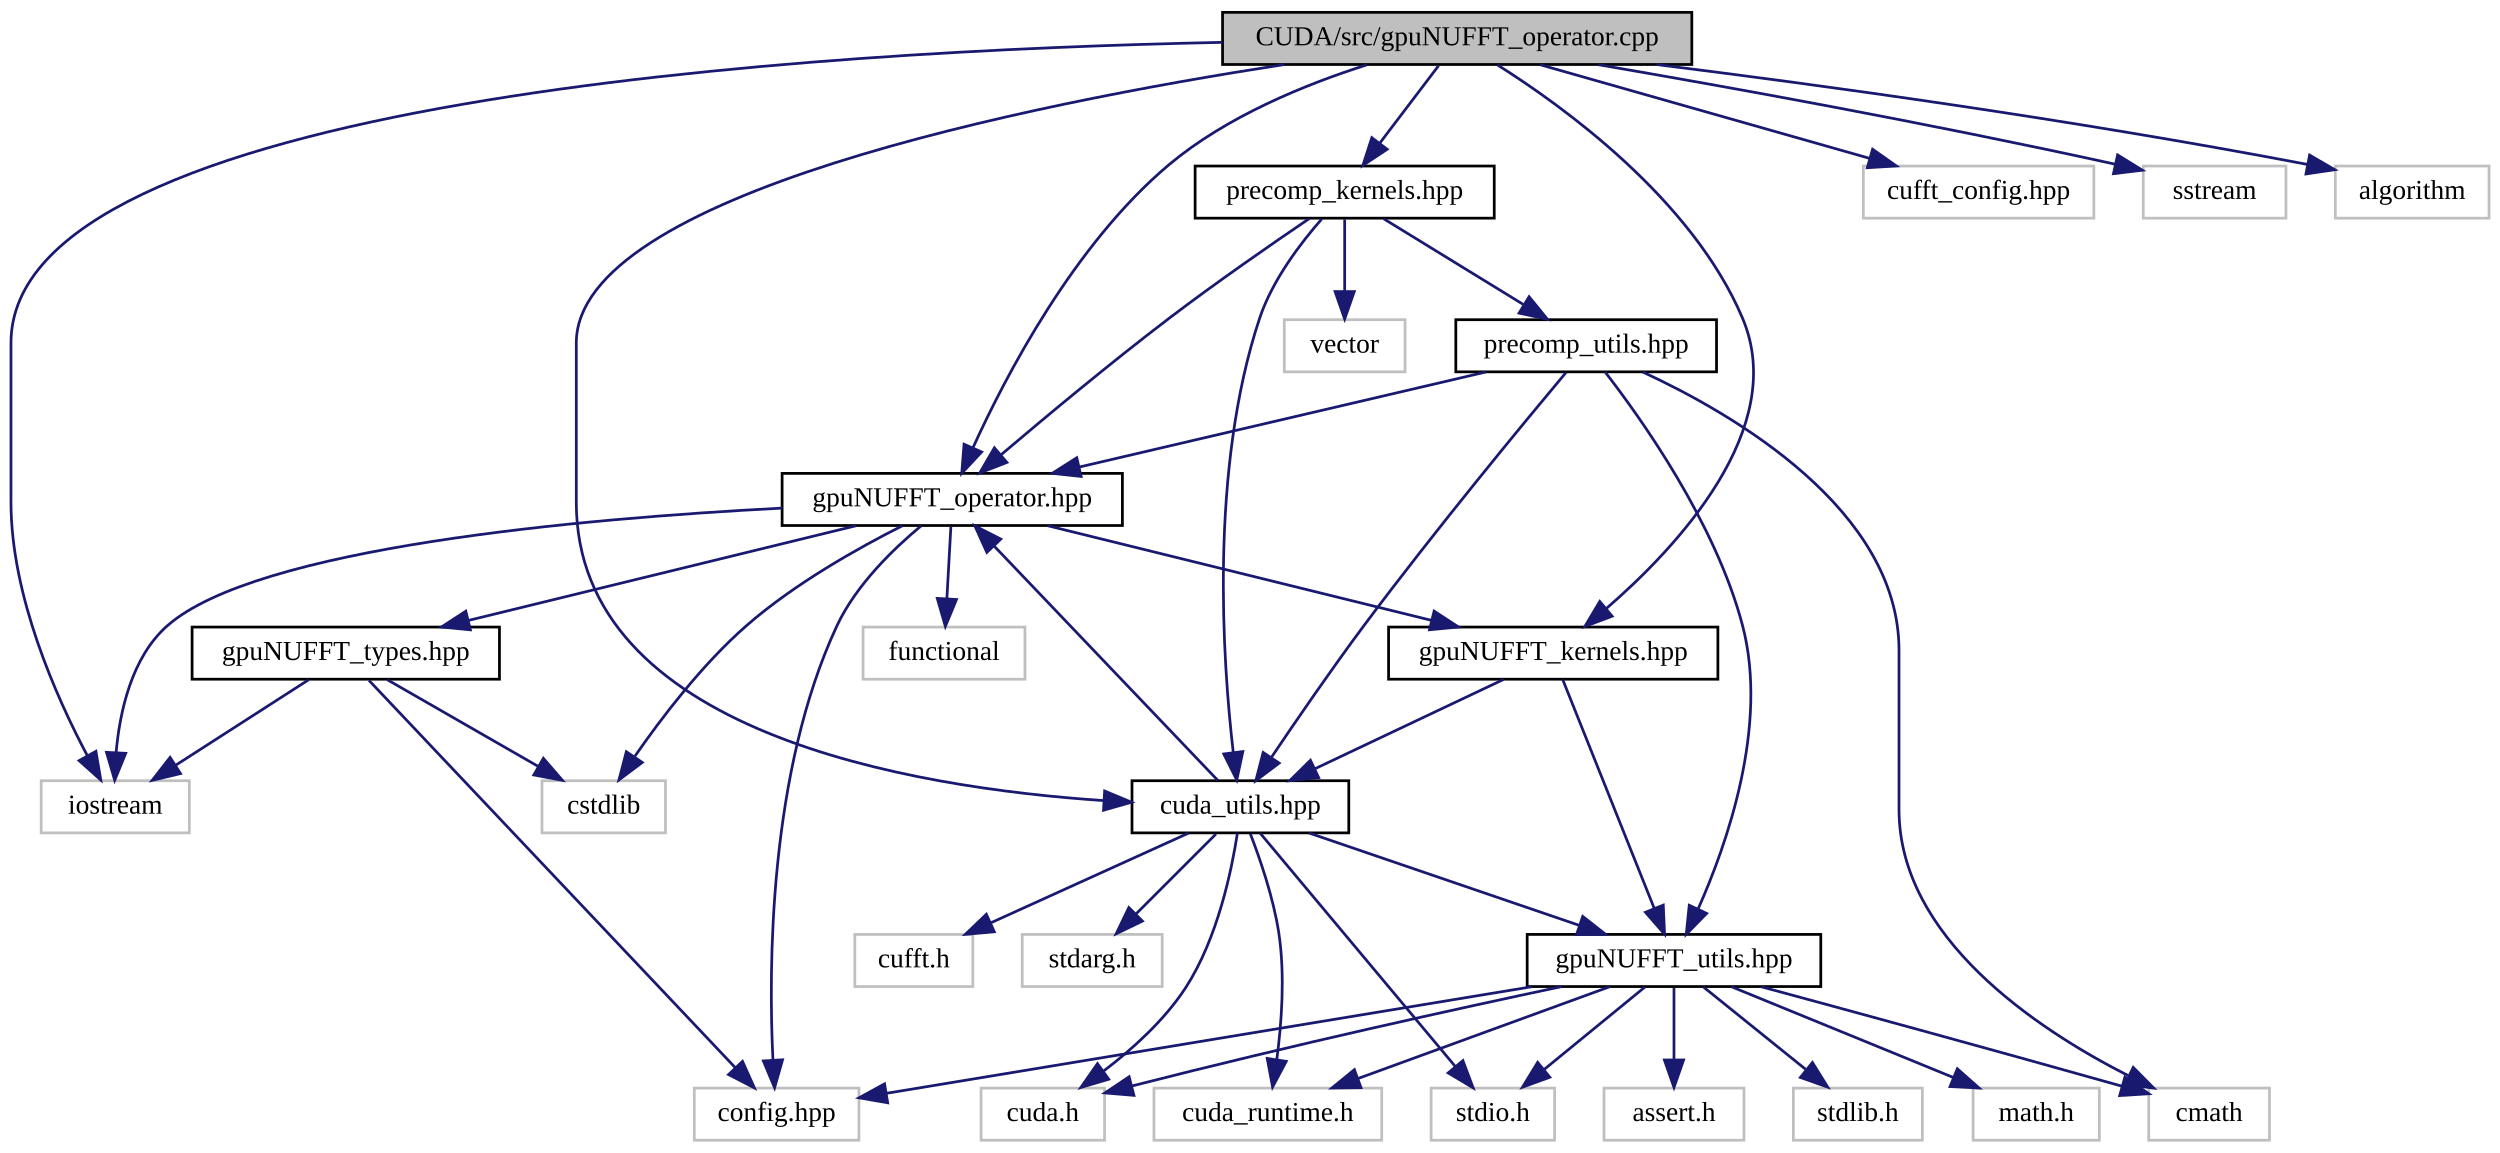
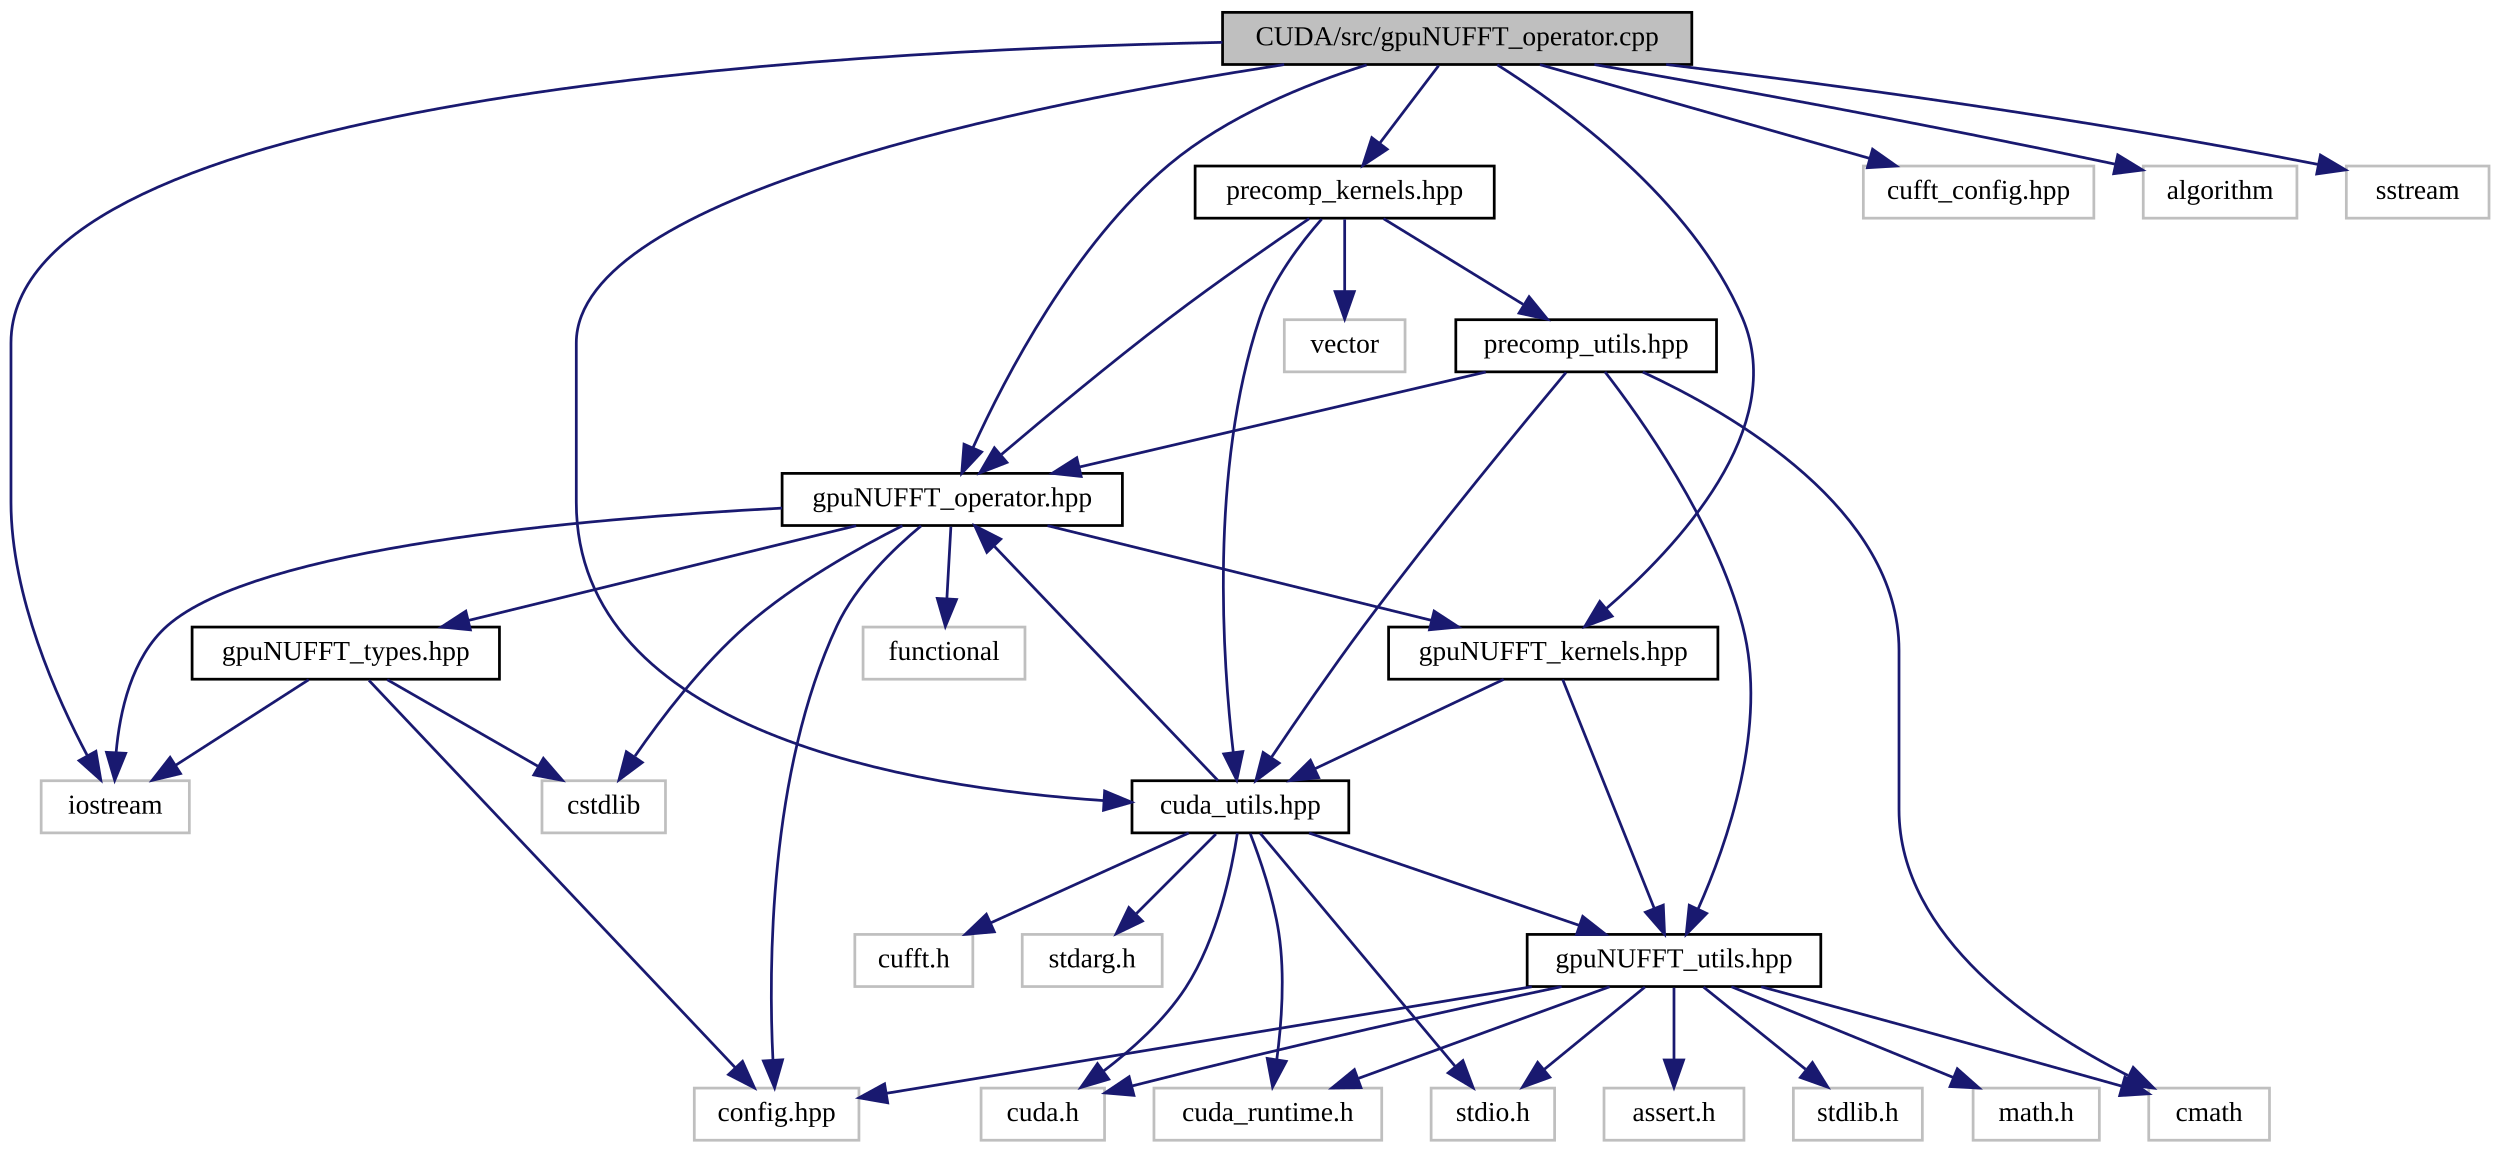
<svg xmlns="http://www.w3.org/2000/svg" xmlns:xlink="http://www.w3.org/1999/xlink" width="911pt" height="420pt" viewBox="0.00 0.00 911.00 420.00">
  <g id="graph0" class="graph" transform="scale(1 1) rotate(0) translate(4 416)">
    <g id="node1" class="node">
      <g id="a_node1">
        <a xlink:title=" ">
          <polygon fill="#bfbfbf" stroke="black" points="441.5,-392.5 441.5,-411.5 612.5,-411.5 612.5,-392.5 441.5,-392.5" />
          <text text-anchor="middle" x="527" y="-399.5" font-family="FreeSans.ttf" font-size="10.00">CUDA/src/gpuNUFFT_operator.cpp</text>
        </a>
      </g>
    </g>
    <g id="node2" class="node">
      <g id="a_node2">
        <a xlink:href="gpuNUFFT__operator_8hpp.html" target="_top" xlink:title=" ">
          <polygon fill="none" stroke="black" points="281,-224.5 281,-243.5 405,-243.5 405,-224.5 281,-224.5" />
          <text text-anchor="middle" x="343" y="-231.5" font-family="FreeSans.ttf" font-size="10.00">gpuNUFFT_operator.hpp</text>
        </a>
      </g>
    </g>
    <g id="edge1" class="edge">
      <path fill="none" stroke="midnightblue" d="M494,-392.35C471.83,-385.3 442.96,-373.6 422,-356 387.39,-326.93 362.36,-278.84 350.58,-252.91" />
      <polygon fill="midnightblue" stroke="midnightblue" points="353.7,-251.3 346.47,-243.55 347.29,-254.12 353.7,-251.3" />
    </g>
    <g id="node5" class="node">
      <g id="a_node5">
        <a xlink:title=" ">
          <polygon fill="none" stroke="#bfbfbf" points="11,-112.5 11,-131.5 65,-131.5 65,-112.5 11,-112.5" />
          <text text-anchor="middle" x="38" y="-119.5" font-family="FreeSans.ttf" font-size="10.00">iostream</text>
        </a>
      </g>
    </g>
-     <g id="edge40" class="edge">
+     <g id="edge41" class="edge">
      <path fill="none" stroke="midnightblue" d="M441.45,-400.57C292.21,-397.49 0,-380.08 0,-291 0,-291 0,-291 0,-233 0,-198.81 16.6,-161.76 27.86,-140.57" />
      <polygon fill="midnightblue" stroke="midnightblue" points="30.95,-142.22 32.72,-131.77 24.82,-138.83 30.95,-142.22" />
    </g>
    <g id="node7" class="node">
      <g id="a_node7">
        <a xlink:href="gpuNUFFT__kernels_8hpp.html" target="_top" xlink:title="gpuNUFFT CUDA function prototypes">
          <polygon fill="none" stroke="black" points="502,-168.5 502,-187.5 622,-187.5 622,-168.5 502,-168.5" />
          <text text-anchor="middle" x="562" y="-175.5" font-family="FreeSans.ttf" font-size="10.00">gpuNUFFT_kernels.hpp</text>
        </a>
      </g>
    </g>
-     <g id="edge28" class="edge">
+     <g id="edge30" class="edge">
      <path fill="none" stroke="midnightblue" d="M541.6,-392.39C565.63,-377.26 612.67,-343.35 631,-300 647.91,-260 607.15,-216.58 581.3,-194.22" />
      <polygon fill="midnightblue" stroke="midnightblue" points="583.45,-191.45 573.53,-187.73 578.96,-196.83 583.45,-191.45" />
    </g>
    <g id="node8" class="node">
      <g id="a_node8">
        <a xlink:href="cuda__utils_8hpp.html" target="_top" xlink:title="Util functions for CUDA memory and texture management.">
          <polygon fill="none" stroke="black" points="408.5,-112.5 408.5,-131.5 487.5,-131.5 487.5,-112.5 408.5,-112.5" />
          <text text-anchor="middle" x="448" y="-119.5" font-family="FreeSans.ttf" font-size="10.00">cuda_utils.hpp</text>
        </a>
      </g>
    </g>
-     <g id="edge30" class="edge">
+     <g id="edge28" class="edge">
      <path fill="none" stroke="midnightblue" d="M463.96,-392.48C370.48,-378.04 206,-344.98 206,-291 206,-291 206,-291 206,-233 206,-149.31 327.42,-128.99 398.25,-124.26" />
      <polygon fill="midnightblue" stroke="midnightblue" points="398.53,-127.75 408.31,-123.67 398.12,-120.76 398.53,-127.75" />
    </g>
    <g id="node20" class="node">
      <g id="a_node20">
        <a xlink:title=" ">
          <polygon fill="none" stroke="#bfbfbf" points="675,-336.5 675,-355.5 759,-355.5 759,-336.5 675,-336.5" />
          <text text-anchor="middle" x="717" y="-343.5" font-family="FreeSans.ttf" font-size="10.00">cufft_config.hpp</text>
        </a>
      </g>
    </g>
    <g id="edge29" class="edge">
      <path fill="none" stroke="midnightblue" d="M557.11,-392.44C589.63,-383.2 641.58,-368.44 677.39,-358.26" />
      <polygon fill="midnightblue" stroke="midnightblue" points="678.37,-361.62 687.03,-355.52 676.46,-354.88 678.37,-361.62" />
    </g>
    <g id="node21" class="node">
      <g id="a_node21">
        <a xlink:href="precomp__kernels_8hpp.html" target="_top" xlink:title="GPU Kernels for Precomputation (sector assignment)">
          <polygon fill="none" stroke="black" points="431.5,-336.5 431.5,-355.5 540.5,-355.5 540.5,-336.5 431.5,-336.5" />
          <text text-anchor="middle" x="486" y="-343.5" font-family="FreeSans.ttf" font-size="10.00">precomp_kernels.hpp</text>
        </a>
      </g>
    </g>
    <g id="edge31" class="edge">
      <path fill="none" stroke="midnightblue" d="M520.23,-392.08C514.44,-384.46 505.94,-373.26 498.86,-363.94" />
      <polygon fill="midnightblue" stroke="midnightblue" points="501.48,-361.6 492.64,-355.75 495.9,-365.83 501.48,-361.6" />
    </g>
    <g id="node24" class="node">
      <g id="a_node24">
        <a xlink:title=" ">
-           <polygon fill="none" stroke="#bfbfbf" points="777,-336.5 777,-355.5 829,-355.5 829,-336.5 777,-336.5" />
-           <text text-anchor="middle" x="803" y="-343.5" font-family="FreeSans.ttf" font-size="10.00">sstream</text>
-         </a>
-       </g>
-     </g>
-     <g id="edge41" class="edge">
-       <path fill="none" stroke="midnightblue" d="M578.45,-392.42C625.18,-384.4 696.23,-371.63 766.73,-356.17" />
-       <polygon fill="midnightblue" stroke="midnightblue" points="767.66,-359.55 776.67,-353.97 766.15,-352.71 767.66,-359.55" />
+           <polygon fill="none" stroke="#bfbfbf" points="777,-336.5 777,-355.5 833,-355.5 833,-336.5 777,-336.5" />
+           <text text-anchor="middle" x="805" y="-343.5" font-family="FreeSans.ttf" font-size="10.00">algorithm</text>
+         </a>
+       </g>
+     </g>
+     <g id="edge40" class="edge">
+       <path fill="none" stroke="midnightblue" d="M577.01,-392.47C623.66,-384.34 695.44,-371.36 766.7,-356.19" />
+       <polygon fill="midnightblue" stroke="midnightblue" points="767.71,-359.56 776.75,-354.04 766.24,-352.71 767.71,-359.56" />
    </g>
    <g id="node25" class="node">
      <g id="a_node25">
        <a xlink:title=" ">
-           <polygon fill="none" stroke="#bfbfbf" points="847,-336.5 847,-355.5 903,-355.5 903,-336.5 847,-336.5" />
-           <text text-anchor="middle" x="875" y="-343.5" font-family="FreeSans.ttf" font-size="10.00">algorithm</text>
+           <polygon fill="none" stroke="#bfbfbf" points="851,-336.5 851,-355.5 903,-355.5 903,-336.5 851,-336.5" />
+           <text text-anchor="middle" x="877" y="-343.5" font-family="FreeSans.ttf" font-size="10.00">sstream</text>
        </a>
      </g>
    </g>
    <g id="edge42" class="edge">
-       <path fill="none" stroke="midnightblue" d="M599.59,-392.48C660.49,-384.87 749.92,-372.65 836.75,-356.09" />
-       <polygon fill="midnightblue" stroke="midnightblue" points="837.62,-359.49 846.78,-354.16 836.3,-352.61 837.62,-359.49" />
+       <path fill="none" stroke="midnightblue" d="M603.14,-392.5C664.81,-385.07 754.08,-373.08 840.7,-356.08" />
+       <polygon fill="midnightblue" stroke="midnightblue" points="841.57,-359.48 850.7,-354.09 840.21,-352.61 841.57,-359.48" />
    </g>
    <g id="node3" class="node">
      <g id="a_node3">
        <a xlink:href="gpuNUFFT__types_8hpp.html" target="_top" xlink:title="Definition of gpuNUFFT defined types.">
          <polygon fill="none" stroke="black" points="66,-168.5 66,-187.5 178,-187.5 178,-168.5 66,-168.5" />
          <text text-anchor="middle" x="122" y="-175.5" font-family="FreeSans.ttf" font-size="10.00">gpuNUFFT_types.hpp</text>
        </a>
      </g>
    </g>
    <g id="edge2" class="edge">
      <path fill="none" stroke="midnightblue" d="M307.98,-224.44C269.75,-215.1 208.43,-200.12 166.74,-189.93" />
      <polygon fill="midnightblue" stroke="midnightblue" points="167.4,-186.49 156.85,-187.52 165.74,-193.29 167.4,-186.49" />
    </g>
    <g id="node4" class="node">
      <g id="a_node4">
        <a xlink:title=" ">
          <polygon fill="none" stroke="#bfbfbf" points="193.5,-112.5 193.5,-131.5 238.5,-131.5 238.5,-112.5 193.5,-112.5" />
          <text text-anchor="middle" x="216" y="-119.5" font-family="FreeSans.ttf" font-size="10.00">cstdlib</text>
        </a>
      </g>
    </g>
    <g id="edge25" class="edge">
      <path fill="none" stroke="midnightblue" d="M324.84,-224.43C308.87,-216.38 285.49,-203.29 268,-188 251.91,-173.94 237.06,-154.43 227.38,-140.47" />
      <polygon fill="midnightblue" stroke="midnightblue" points="230.05,-138.16 221.56,-131.82 224.24,-142.07 230.05,-138.16" />
    </g>
    <g id="edge26" class="edge">
      <path fill="none" stroke="midnightblue" d="M280.99,-230.85C207.07,-227.01 89.42,-216.5 57,-188 43.91,-176.49 39.61,-156.52 38.31,-141.74" />
      <polygon fill="midnightblue" stroke="midnightblue" points="41.8,-141.49 37.8,-131.68 34.81,-141.85 41.8,-141.49" />
    </g>
    <g id="node6" class="node">
      <g id="a_node6">
        <a xlink:title=" ">
          <polygon fill="none" stroke="#bfbfbf" points="249,-0.5 249,-19.5 309,-19.5 309,-0.5 249,-0.5" />
          <text text-anchor="middle" x="279" y="-7.5" font-family="FreeSans.ttf" font-size="10.00">config.hpp</text>
        </a>
      </g>
    </g>
    <g id="edge24" class="edge">
      <path fill="none" stroke="midnightblue" d="M331.63,-224.36C321.75,-216.16 307.97,-202.91 301,-188 276.13,-134.8 276.03,-63.29 277.66,-29.79" />
      <polygon fill="midnightblue" stroke="midnightblue" points="281.16,-29.81 278.26,-19.62 274.17,-29.39 281.16,-29.81" />
    </g>
    <g id="edge6" class="edge">
      <path fill="none" stroke="midnightblue" d="M377.7,-224.44C415.58,-215.1 476.35,-200.12 517.66,-189.93" />
      <polygon fill="midnightblue" stroke="midnightblue" points="518.59,-193.31 527.46,-187.52 516.91,-186.51 518.59,-193.31" />
    </g>
    <g id="node19" class="node">
      <g id="a_node19">
        <a xlink:title=" ">
          <polygon fill="none" stroke="#bfbfbf" points="310.5,-168.5 310.5,-187.5 369.5,-187.5 369.5,-168.5 310.5,-168.5" />
          <text text-anchor="middle" x="340" y="-175.5" font-family="FreeSans.ttf" font-size="10.00">functional</text>
        </a>
      </g>
    </g>
    <g id="edge27" class="edge">
      <path fill="none" stroke="midnightblue" d="M342.5,-224.08C342.11,-217.01 341.55,-206.86 341.05,-197.99" />
      <polygon fill="midnightblue" stroke="midnightblue" points="344.54,-197.54 340.49,-187.75 337.55,-197.93 344.54,-197.54" />
    </g>
    <g id="edge3" class="edge">
      <path fill="none" stroke="midnightblue" d="M137.1,-168.32C151.9,-159.82 174.69,-146.73 191.98,-136.8" />
      <polygon fill="midnightblue" stroke="midnightblue" points="194.01,-139.67 200.93,-131.65 190.52,-133.6 194.01,-139.67" />
    </g>
    <g id="edge4" class="edge">
      <path fill="none" stroke="midnightblue" d="M108.5,-168.32C95.4,-159.9 75.29,-146.97 59.89,-137.07" />
      <polygon fill="midnightblue" stroke="midnightblue" points="61.77,-134.12 51.46,-131.65 57.98,-140.01 61.77,-134.12" />
    </g>
    <g id="edge5" class="edge">
      <path fill="none" stroke="midnightblue" d="M130.44,-168.08C155.8,-141.27 231.53,-61.19 263.98,-26.89" />
      <polygon fill="midnightblue" stroke="midnightblue" points="266.57,-29.24 270.9,-19.57 261.48,-24.43 266.57,-29.24" />
    </g>
    <g id="edge7" class="edge">
      <path fill="none" stroke="midnightblue" d="M543.94,-168.44C525.43,-159.68 496.42,-145.94 475.14,-135.86" />
      <polygon fill="midnightblue" stroke="midnightblue" points="476.51,-132.63 465.98,-131.52 473.52,-138.96 476.51,-132.63" />
    </g>
    <g id="node13" class="node">
      <g id="a_node13">
        <a xlink:href="gpuNUFFT__utils_8hpp.html" target="_top" xlink:title="Definition of util functions used in gridding operations.">
          <polygon fill="none" stroke="black" points="552.5,-56.5 552.5,-75.5 659.5,-75.5 659.5,-56.5 552.5,-56.5" />
          <text text-anchor="middle" x="606" y="-63.5" font-family="FreeSans.ttf" font-size="10.00">gpuNUFFT_utils.hpp</text>
        </a>
      </g>
    </g>
    <g id="edge23" class="edge">
      <path fill="none" stroke="midnightblue" d="M565.45,-168.37C572.62,-150.46 589.23,-108.92 598.82,-84.95" />
      <polygon fill="midnightblue" stroke="midnightblue" points="602.1,-86.18 602.56,-75.59 595.6,-83.58 602.1,-86.18" />
    </g>
    <g id="edge21" class="edge">
      <path fill="none" stroke="midnightblue" d="M439.8,-131.59C422.28,-149.95 380.94,-193.25 358.37,-216.9" />
      <polygon fill="midnightblue" stroke="midnightblue" points="355.61,-214.72 351.24,-224.37 360.68,-219.55 355.61,-214.72" />
    </g>
    <g id="node9" class="node">
      <g id="a_node9">
        <a xlink:title=" ">
          <polygon fill="none" stroke="#bfbfbf" points="353.5,-0.5 353.5,-19.5 398.5,-19.5 398.5,-0.5 353.5,-0.5" />
          <text text-anchor="middle" x="376" y="-7.5" font-family="FreeSans.ttf" font-size="10.00">cuda.h</text>
        </a>
      </g>
    </g>
    <g id="edge8" class="edge">
      <path fill="none" stroke="midnightblue" d="M446.9,-112.36C444.9,-99.26 439.74,-74 428,-56 420.25,-44.13 408.51,-33.58 398.13,-25.7" />
      <polygon fill="midnightblue" stroke="midnightblue" points="400.02,-22.74 389.86,-19.72 395.92,-28.41 400.02,-22.74" />
    </g>
    <g id="node10" class="node">
      <g id="a_node10">
        <a xlink:title=" ">
          <polygon fill="none" stroke="#bfbfbf" points="416.5,-0.5 416.5,-19.5 499.5,-19.5 499.5,-0.5 416.5,-0.5" />
          <text text-anchor="middle" x="458" y="-7.5" font-family="FreeSans.ttf" font-size="10.00">cuda_runtime.h</text>
        </a>
      </g>
    </g>
    <g id="edge9" class="edge">
      <path fill="none" stroke="midnightblue" d="M451.6,-112.22C455.06,-103.28 460.03,-88.94 462,-76 464.34,-60.61 463,-42.98 461.27,-29.96" />
      <polygon fill="midnightblue" stroke="midnightblue" points="464.7,-29.24 459.73,-19.88 457.78,-30.3 464.7,-29.24" />
    </g>
    <g id="node11" class="node">
      <g id="a_node11">
        <a xlink:title=" ">
          <polygon fill="none" stroke="#bfbfbf" points="517.5,-0.5 517.5,-19.5 562.5,-19.5 562.5,-0.5 517.5,-0.5" />
          <text text-anchor="middle" x="540" y="-7.5" font-family="FreeSans.ttf" font-size="10.00">stdio.h</text>
        </a>
      </g>
    </g>
    <g id="edge10" class="edge">
      <path fill="none" stroke="midnightblue" d="M455.22,-112.37C470.54,-94.05 506.5,-51.05 526.32,-27.36" />
      <polygon fill="midnightblue" stroke="midnightblue" points="529.08,-29.51 532.81,-19.59 523.71,-25.02 529.08,-29.51" />
    </g>
    <g id="node12" class="node">
      <g id="a_node12">
        <a xlink:title=" ">
          <polygon fill="none" stroke="#bfbfbf" points="307.5,-56.5 307.5,-75.5 350.5,-75.5 350.5,-56.5 307.5,-56.5" />
          <text text-anchor="middle" x="329" y="-63.5" font-family="FreeSans.ttf" font-size="10.00">cufft.h</text>
        </a>
      </g>
    </g>
    <g id="edge11" class="edge">
      <path fill="none" stroke="midnightblue" d="M429.14,-112.44C409.73,-103.64 379.27,-89.81 357.04,-79.72" />
      <polygon fill="midnightblue" stroke="midnightblue" points="358.32,-76.46 347.77,-75.52 355.43,-82.84 358.32,-76.46" />
    </g>
    <g id="edge12" class="edge">
      <path fill="none" stroke="midnightblue" d="M473.04,-112.44C499.62,-103.36 541.81,-88.94 571.52,-78.78" />
      <polygon fill="midnightblue" stroke="midnightblue" points="572.75,-82.06 581.08,-75.52 570.49,-75.44 572.75,-82.06" />
    </g>
    <g id="node18" class="node">
      <g id="a_node18">
        <a xlink:title=" ">
          <polygon fill="none" stroke="#bfbfbf" points="368.5,-56.5 368.5,-75.5 419.5,-75.5 419.5,-56.5 368.5,-56.5" />
          <text text-anchor="middle" x="394" y="-63.5" font-family="FreeSans.ttf" font-size="10.00">stdarg.h</text>
        </a>
      </g>
    </g>
    <g id="edge22" class="edge">
      <path fill="none" stroke="midnightblue" d="M439.08,-112.08C431.22,-104.22 419.57,-92.57 410.08,-83.08" />
      <polygon fill="midnightblue" stroke="midnightblue" points="412.3,-80.35 402.75,-75.75 407.35,-85.3 412.3,-80.35" />
    </g>
    <g id="edge17" class="edge">
      <path fill="none" stroke="midnightblue" d="M554.19,-56.44C488.95,-45.67 378.27,-27.39 319.11,-17.62" />
      <polygon fill="midnightblue" stroke="midnightblue" points="319.47,-14.14 309.03,-15.96 318.33,-21.04 319.47,-14.14" />
    </g>
    <g id="edge15" class="edge">
      <path fill="none" stroke="midnightblue" d="M565.05,-56.49C526.82,-48.38 467.98,-35.48 408.57,-20.3" />
      <polygon fill="midnightblue" stroke="midnightblue" points="409.2,-16.85 398.64,-17.74 407.45,-23.63 409.2,-16.85" />
    </g>
    <g id="edge16" class="edge">
      <path fill="none" stroke="midnightblue" d="M582.55,-56.44C557.87,-47.44 518.81,-33.19 491.02,-23.05" />
      <polygon fill="midnightblue" stroke="midnightblue" points="491.94,-19.66 481.34,-19.52 489.54,-26.23 491.94,-19.66" />
    </g>
    <g id="edge14" class="edge">
      <path fill="none" stroke="midnightblue" d="M595.4,-56.32C585.54,-48.26 570.65,-36.08 558.78,-26.37" />
      <polygon fill="midnightblue" stroke="midnightblue" points="560.75,-23.46 550.8,-19.83 556.32,-28.88 560.75,-23.46" />
    </g>
    <g id="node14" class="node">
      <g id="a_node14">
        <a xlink:title=" ">
          <polygon fill="none" stroke="#bfbfbf" points="649.5,-0.5 649.5,-19.5 696.5,-19.5 696.5,-0.5 649.5,-0.5" />
          <text text-anchor="middle" x="673" y="-7.5" font-family="FreeSans.ttf" font-size="10.00">stdlib.h</text>
        </a>
      </g>
    </g>
    <g id="edge13" class="edge">
      <path fill="none" stroke="midnightblue" d="M616.76,-56.32C626.77,-48.26 641.89,-36.08 653.93,-26.37" />
      <polygon fill="midnightblue" stroke="midnightblue" points="656.45,-28.83 662.04,-19.83 652.06,-23.38 656.45,-28.83" />
    </g>
    <g id="node15" class="node">
      <g id="a_node15">
        <a xlink:title=" ">
          <polygon fill="none" stroke="#bfbfbf" points="779,-0.5 779,-19.5 823,-19.5 823,-0.5 779,-0.5" />
          <text text-anchor="middle" x="801" y="-7.5" font-family="FreeSans.ttf" font-size="10.00">cmath</text>
        </a>
      </g>
    </g>
    <g id="edge18" class="edge">
      <path fill="none" stroke="midnightblue" d="M637.78,-56.43C668.91,-48 717.94,-34.64 769.37,-20.15" />
      <polygon fill="midnightblue" stroke="midnightblue" points="770.32,-23.52 779,-17.43 768.42,-16.78 770.32,-23.52" />
    </g>
    <g id="node16" class="node">
      <g id="a_node16">
        <a xlink:title=" ">
          <polygon fill="none" stroke="#bfbfbf" points="715,-0.5 715,-19.5 761,-19.5 761,-0.5 715,-0.5" />
          <text text-anchor="middle" x="738" y="-7.5" font-family="FreeSans.ttf" font-size="10.00">math.h</text>
        </a>
      </g>
    </g>
    <g id="edge19" class="edge">
      <path fill="none" stroke="midnightblue" d="M626.92,-56.44C648.74,-47.52 683.15,-33.44 707.89,-23.32" />
      <polygon fill="midnightblue" stroke="midnightblue" points="709.25,-26.54 717.18,-19.52 706.6,-20.06 709.25,-26.54" />
    </g>
    <g id="node17" class="node">
      <g id="a_node17">
        <a xlink:title=" ">
          <polygon fill="none" stroke="#bfbfbf" points="580.5,-0.5 580.5,-19.5 631.5,-19.5 631.5,-0.5 580.5,-0.5" />
          <text text-anchor="middle" x="606" y="-7.5" font-family="FreeSans.ttf" font-size="10.00">assert.h</text>
        </a>
      </g>
    </g>
    <g id="edge20" class="edge">
      <path fill="none" stroke="midnightblue" d="M606,-56.08C606,-49.01 606,-38.86 606,-29.99" />
      <polygon fill="midnightblue" stroke="midnightblue" points="609.5,-29.75 606,-19.75 602.5,-29.75 609.5,-29.75" />
    </g>
    <g id="edge33" class="edge">
      <path fill="none" stroke="midnightblue" d="M473.05,-336.32C459.97,-327.45 439.29,-313.16 422,-300 400.54,-283.66 376.74,-263.83 360.92,-250.4" />
      <polygon fill="midnightblue" stroke="midnightblue" points="362.91,-247.49 353.03,-243.66 358.36,-252.82 362.91,-247.49" />
    </g>
    <g id="edge32" class="edge">
      <path fill="none" stroke="midnightblue" d="M477.64,-336.19C470.16,-327.68 459.67,-314.04 455,-300 436.66,-244.93 441.56,-174.85 445.4,-141.83" />
      <polygon fill="midnightblue" stroke="midnightblue" points="448.89,-142.14 446.67,-131.78 441.94,-141.26 448.89,-142.14" />
    </g>
    <g id="node22" class="node">
      <g id="a_node22">
        <a xlink:href="precomp__utils_8hpp.html" target="_top" xlink:title="UTIL functions for precomputation.">
          <polygon fill="none" stroke="black" points="526.5,-280.5 526.5,-299.5 621.5,-299.5 621.5,-280.5 526.5,-280.5" />
          <text text-anchor="middle" x="574" y="-287.5" font-family="FreeSans.ttf" font-size="10.00">precomp_utils.hpp</text>
        </a>
      </g>
    </g>
    <g id="edge34" class="edge">
      <path fill="none" stroke="midnightblue" d="M500.14,-336.32C513.87,-327.9 534.94,-314.97 551.06,-305.07" />
      <polygon fill="midnightblue" stroke="midnightblue" points="553.2,-307.87 559.9,-299.65 549.54,-301.9 553.2,-307.87" />
    </g>
    <g id="node23" class="node">
      <g id="a_node23">
        <a xlink:title=" ">
          <polygon fill="none" stroke="#bfbfbf" points="464,-280.5 464,-299.5 508,-299.5 508,-280.5 464,-280.5" />
          <text text-anchor="middle" x="486" y="-287.5" font-family="FreeSans.ttf" font-size="10.00">vector</text>
        </a>
      </g>
    </g>
    <g id="edge39" class="edge">
      <path fill="none" stroke="midnightblue" d="M486,-336.08C486,-329.01 486,-318.86 486,-309.99" />
      <polygon fill="midnightblue" stroke="midnightblue" points="489.5,-309.75 486,-299.75 482.5,-309.75 489.5,-309.75" />
    </g>
    <g id="edge36" class="edge">
      <path fill="none" stroke="midnightblue" d="M537.4,-280.44C497.27,-271.06 432.8,-255.99 389.22,-245.8" />
      <polygon fill="midnightblue" stroke="midnightblue" points="389.97,-242.38 379.43,-243.52 388.37,-249.2 389.97,-242.38" />
    </g>
    <g id="edge35" class="edge">
      <path fill="none" stroke="midnightblue" d="M566.64,-280.25C552.14,-262.93 519.07,-222.96 493,-188 481.12,-172.06 468.27,-153.35 459.36,-140.11" />
      <polygon fill="midnightblue" stroke="midnightblue" points="462.11,-137.92 453.64,-131.55 456.29,-141.81 462.11,-137.92" />
    </g>
    <g id="edge37" class="edge">
      <path fill="none" stroke="midnightblue" d="M580.86,-280.49C593.74,-263.9 621.13,-225.58 631,-188 640.54,-151.67 625.34,-108.44 614.77,-84.73" />
      <polygon fill="midnightblue" stroke="midnightblue" points="617.9,-83.15 610.48,-75.58 611.56,-86.12 617.9,-83.15" />
    </g>
    <g id="edge38" class="edge">
      <path fill="none" stroke="midnightblue" d="M594.64,-280.42C627.5,-265.23 688,-230.29 688,-179 688,-179 688,-179 688,-121 688,-74.4 737.95,-41.14 771.43,-24.08" />
      <polygon fill="midnightblue" stroke="midnightblue" points="773.35,-27.04 780.8,-19.51 770.28,-20.75 773.35,-27.04" />
    </g>
  </g>
</svg>
